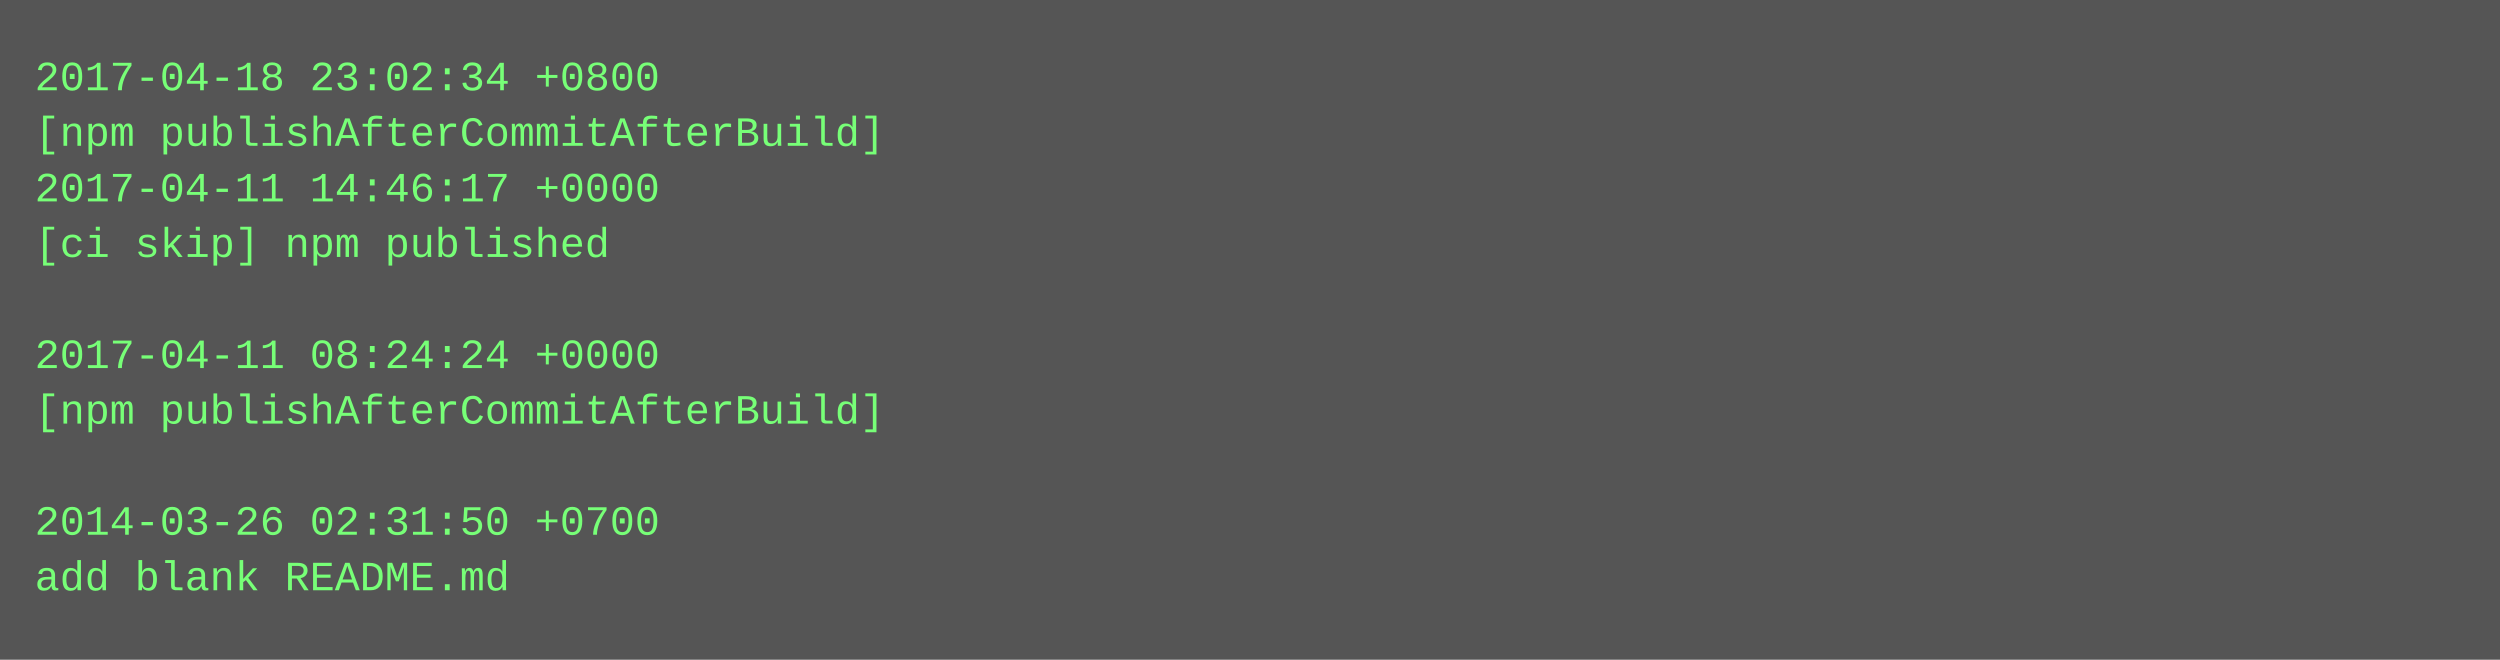
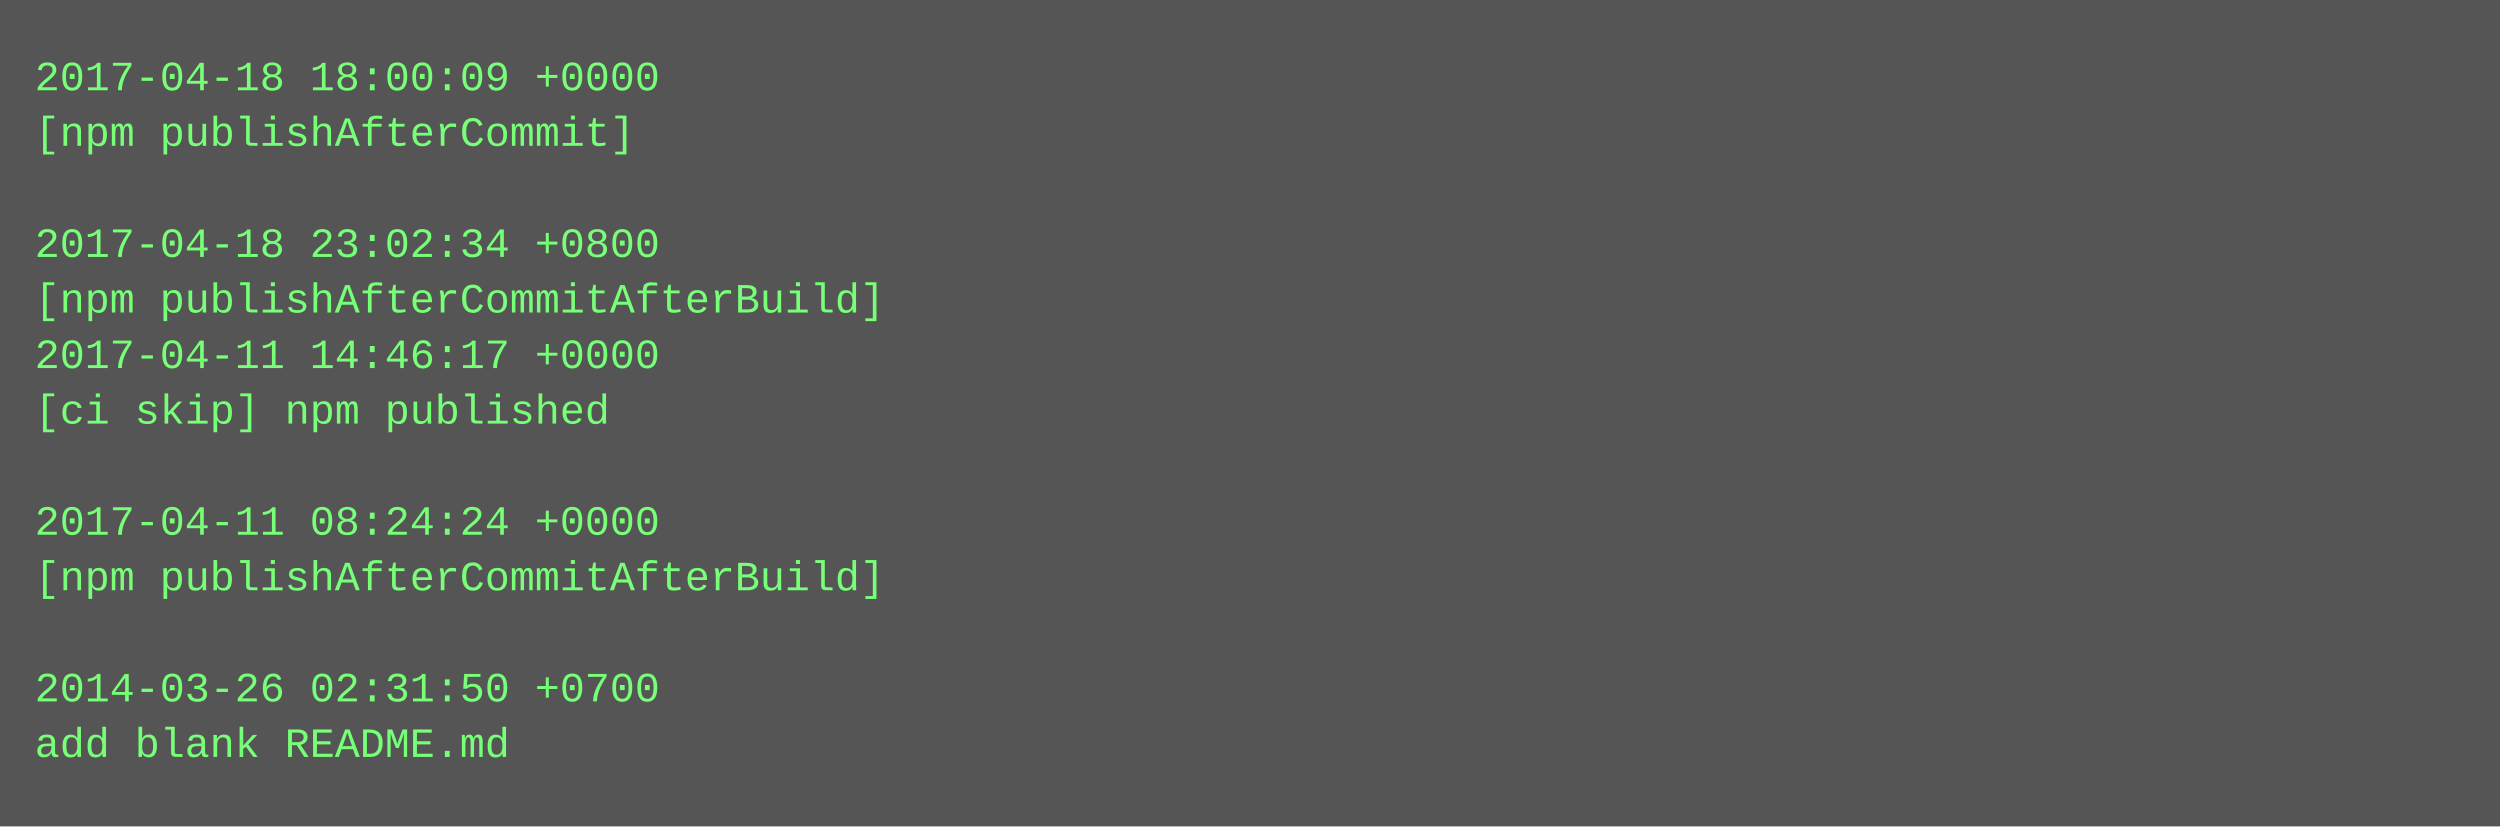
- <svg xmlns="http://www.w3.org/2000/svg" height="190" width="720">
-   <rect height="190" fill="#555" width="720" />
+ <svg xmlns="http://www.w3.org/2000/svg" height="238" width="720">
+   <rect height="238" fill="#555" width="720" />
  <text fill="#7f7" font-family="Courier New" font-size="12" xml:space="preserve">
-     <tspan x="10" y="26">2017-04-18 23:02:34 +0800</tspan>
-     <tspan x="10" y="42">[npm publishAfterCommitAfterBuild]</tspan>
-     <tspan x="10" y="58">2017-04-11 14:46:17 +0000</tspan>
-     <tspan x="10" y="74">[ci skip] npm published</tspan>
-     <tspan x="10" y="90" />
-     <tspan x="10" y="106">2017-04-11 08:24:24 +0000</tspan>
-     <tspan x="10" y="122">[npm publishAfterCommitAfterBuild]</tspan>
+     <tspan x="10" y="26">2017-04-18 18:00:09 +0000</tspan>
+     <tspan x="10" y="42">[npm publishAfterCommit]</tspan>
+     <tspan x="10" y="58" />
+     <tspan x="10" y="74">2017-04-18 23:02:34 +0800</tspan>
+     <tspan x="10" y="90">[npm publishAfterCommitAfterBuild]</tspan>
+     <tspan x="10" y="106">2017-04-11 14:46:17 +0000</tspan>
+     <tspan x="10" y="122">[ci skip] npm published</tspan>
    <tspan x="10" y="138" />
-     <tspan x="10" y="154">2014-03-26 02:31:50 +0700</tspan>
-     <tspan x="10" y="170">add blank README.md</tspan>
+     <tspan x="10" y="154">2017-04-11 08:24:24 +0000</tspan>
+     <tspan x="10" y="170">[npm publishAfterCommitAfterBuild]</tspan>
+     <tspan x="10" y="186" />
+     <tspan x="10" y="202">2014-03-26 02:31:50 +0700</tspan>
+     <tspan x="10" y="218">add blank README.md</tspan>
  </text>
</svg>
